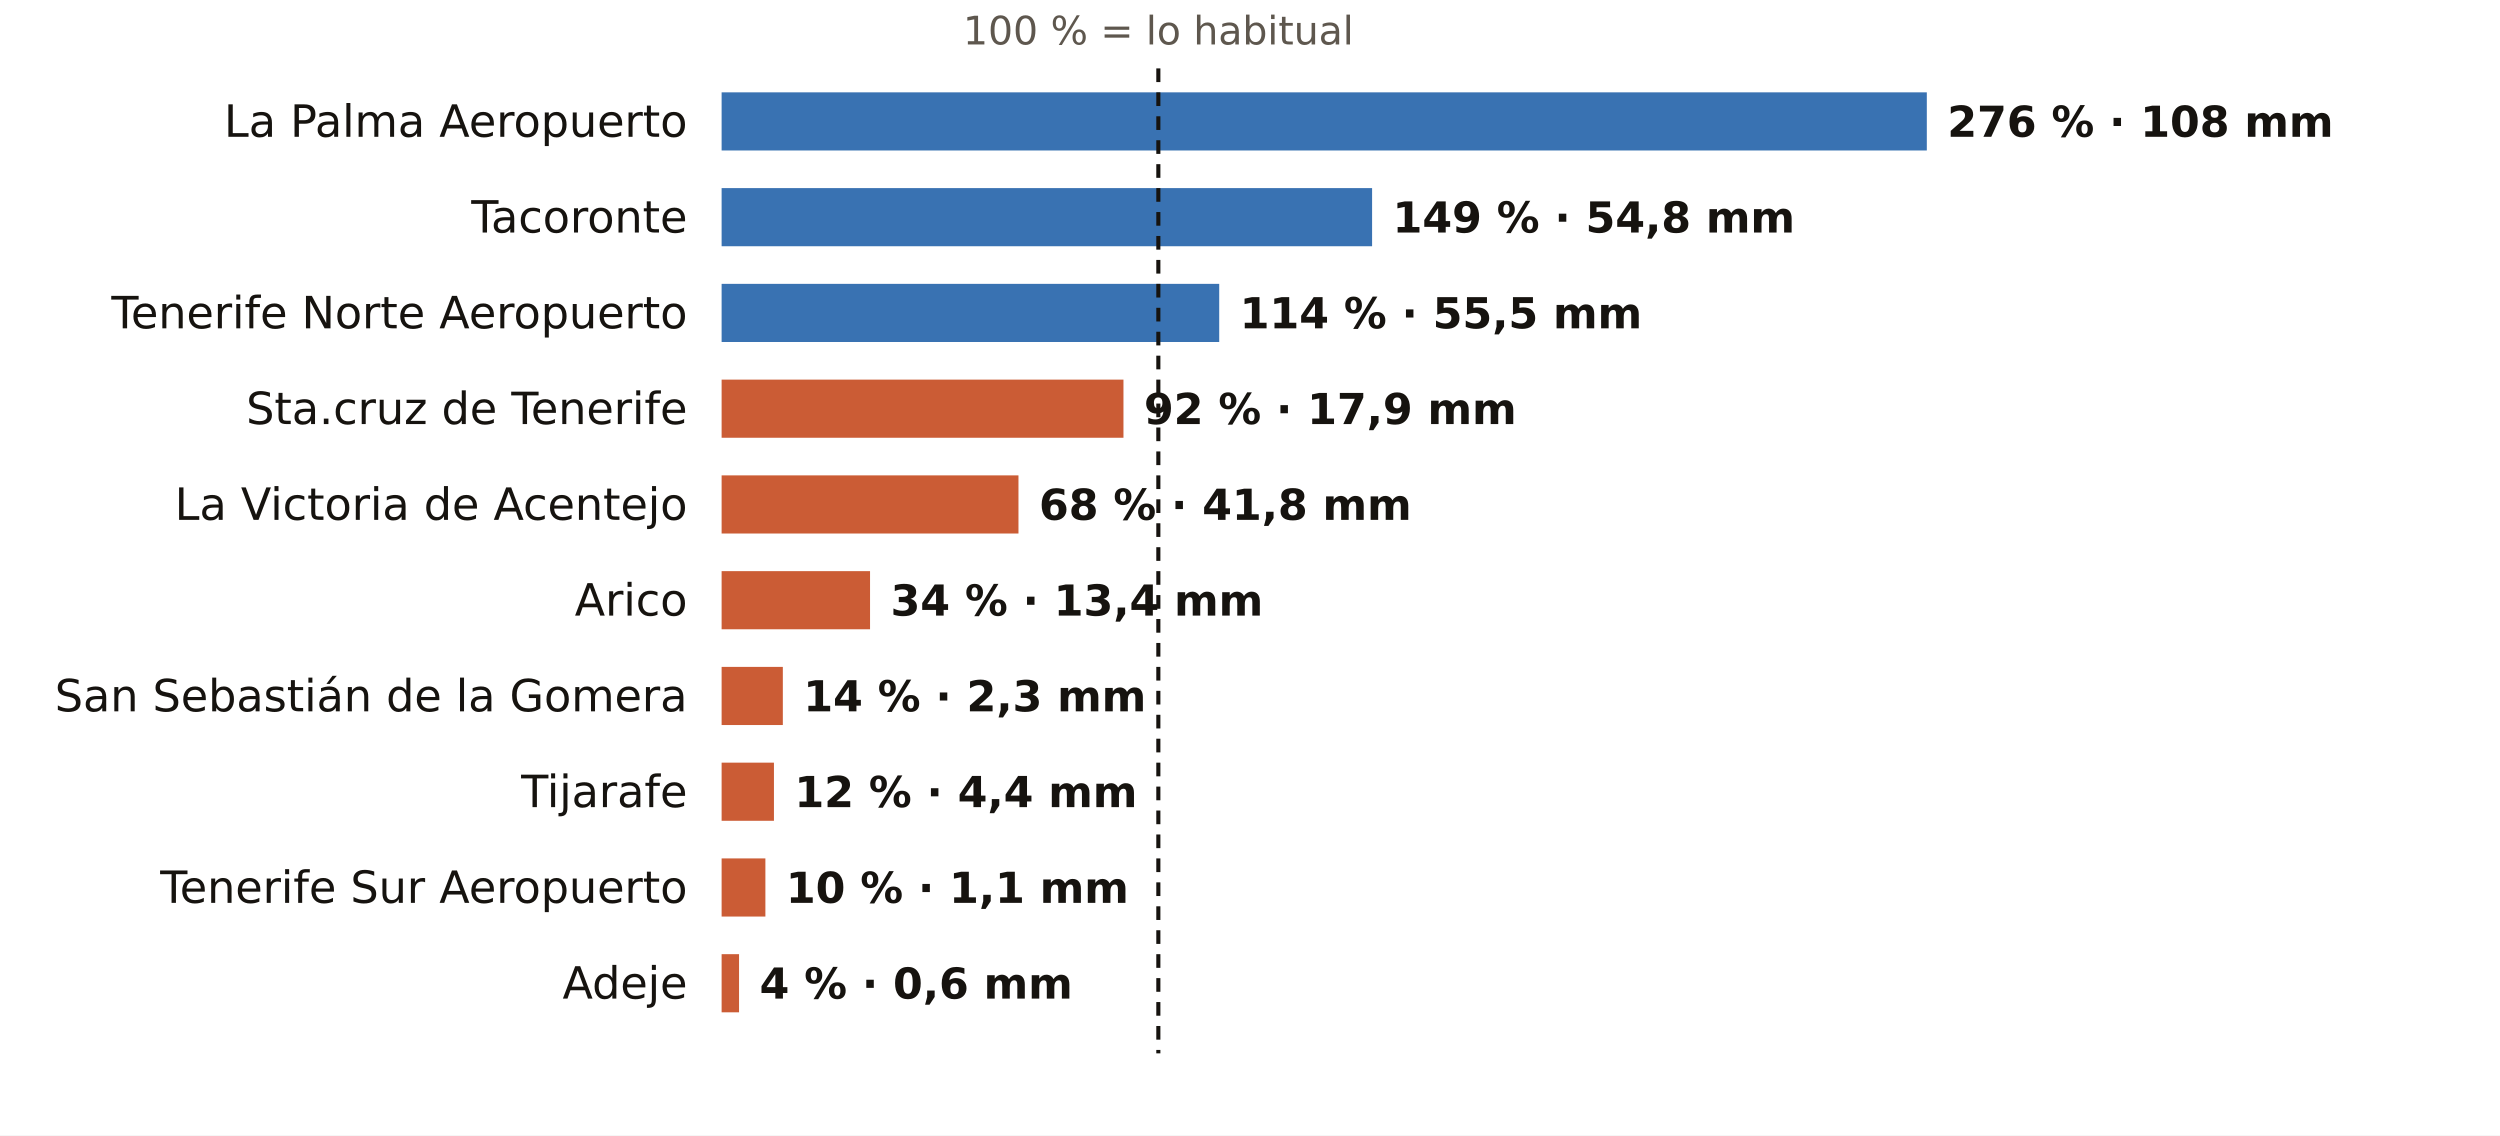
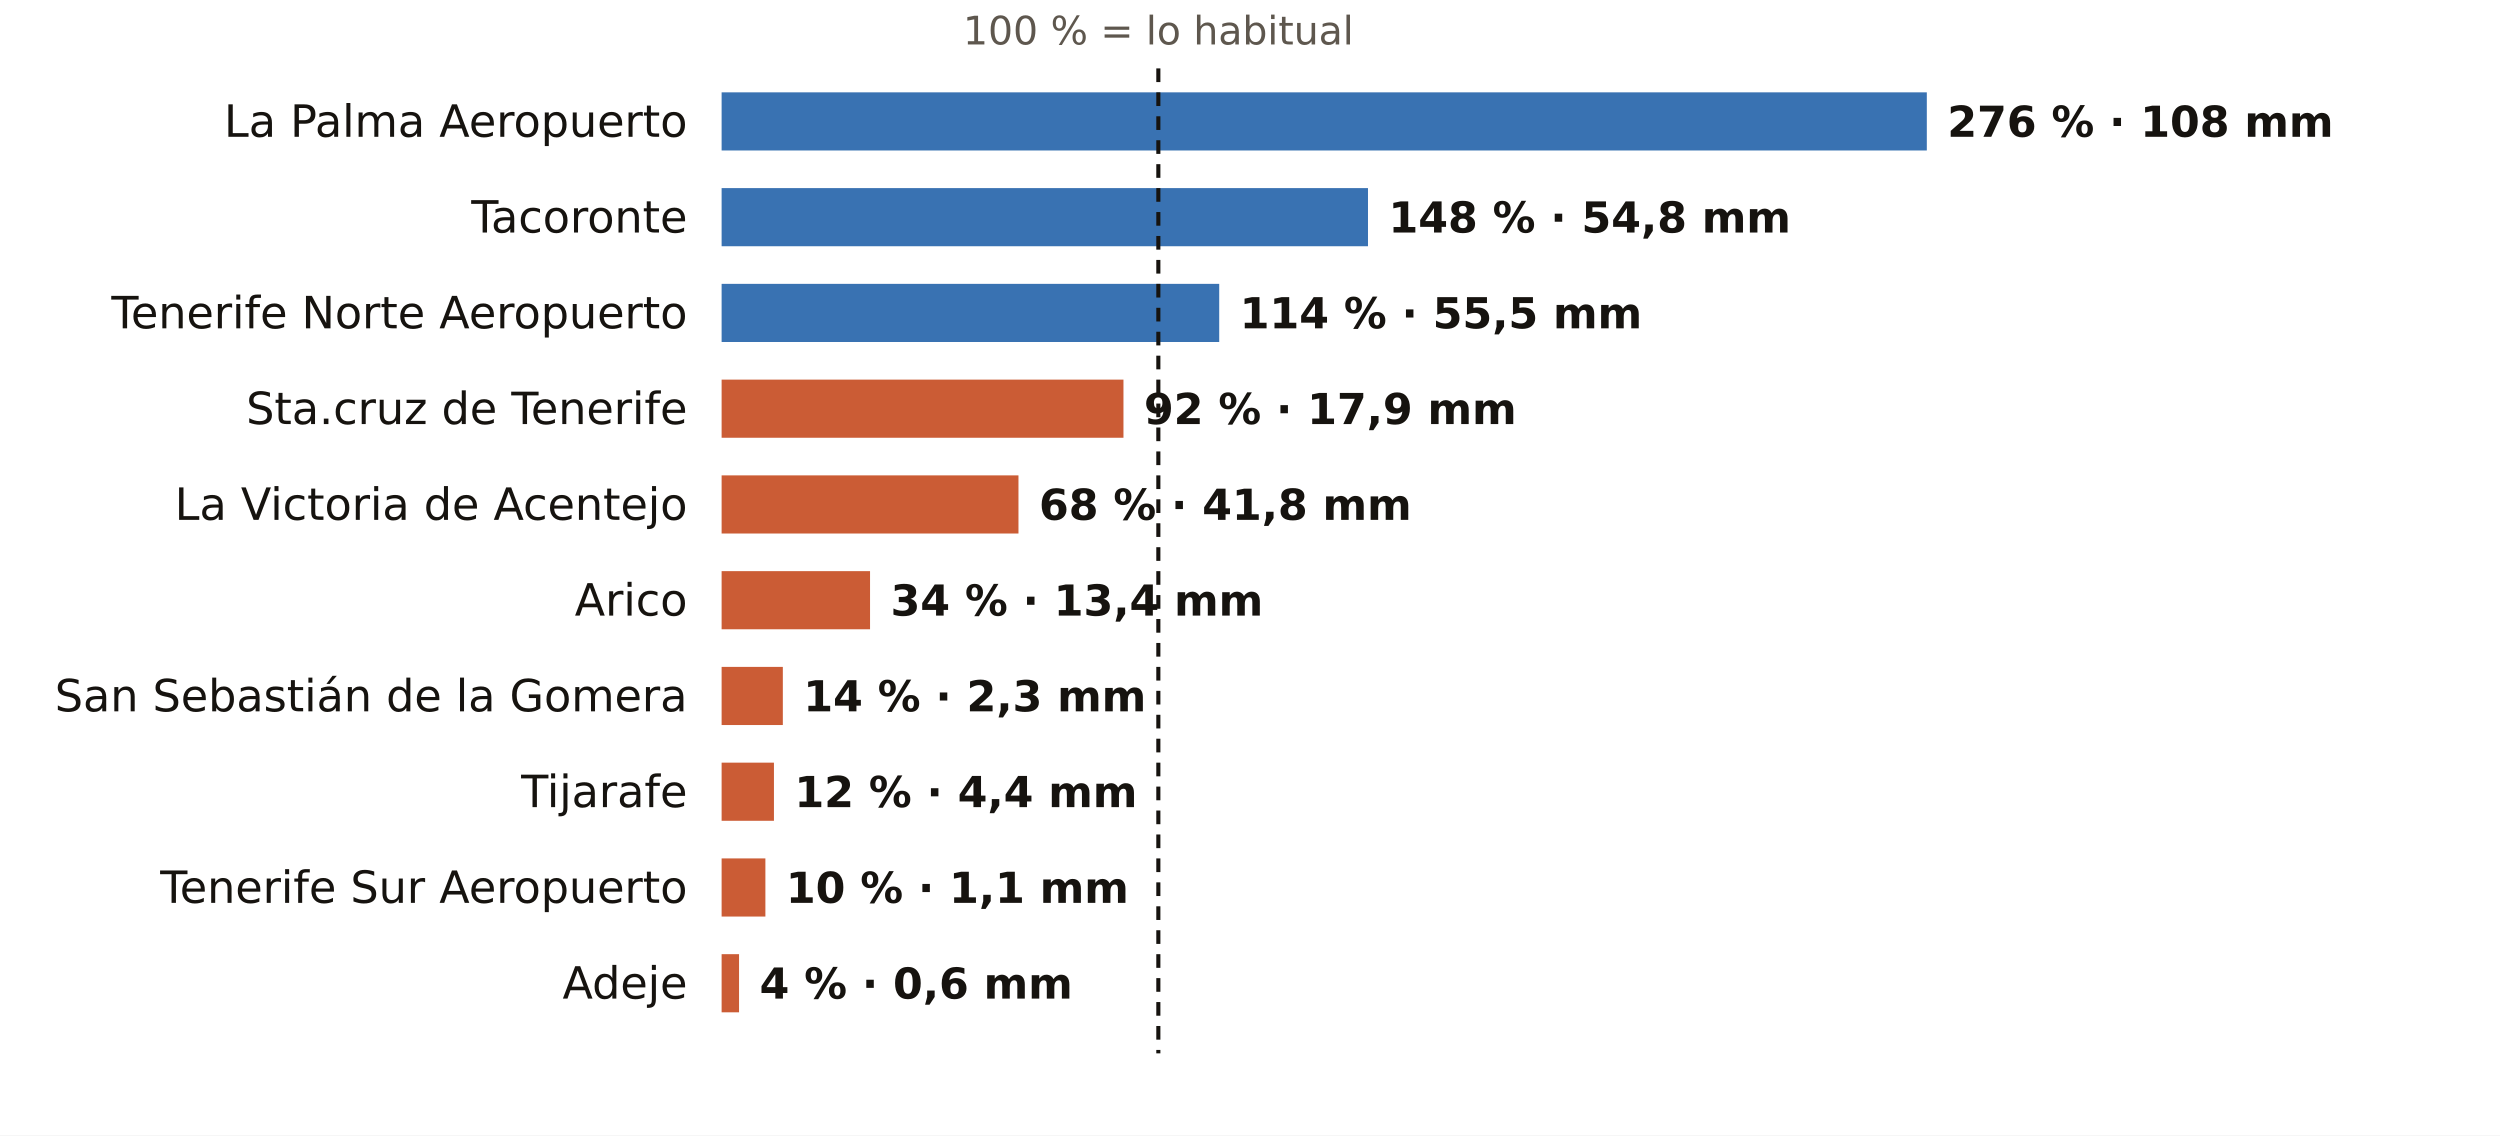
<svg xmlns="http://www.w3.org/2000/svg" viewBox="0 0 731 332" width="731" height="332" role="img" aria-label="El otoño en los pluviómetros de AEMET de Santa Cruz de Tenerife: % de lo habitual">
  <rect width="731" height="332" fill="#FFFFFF" />
  <text x="338.7" y="13.0" font-size="11.5" fill="#5E574E" text-anchor="middle" font-weight="400" font-family="Public Sans, DejaVu Sans, Arial, sans-serif">100 % = lo habitual</text>
  <text x="201.0" y="40.0" font-size="13" fill="#16130F" text-anchor="end" font-weight="500" font-family="Public Sans, DejaVu Sans, Arial, sans-serif">La Palma Aeropuerto</text>
  <rect x="211" y="27" width="352.4" height="17" fill="#1F5FA8" opacity="0.88" />
  <text x="569.4" y="40.0" font-size="12.5" fill="#16130F" text-anchor="start" font-weight="600" font-family="Public Sans, DejaVu Sans, Arial, sans-serif">276 % · 108 mm</text>
  <text x="201.0" y="68.0" font-size="13" fill="#16130F" text-anchor="end" font-weight="500" font-family="Public Sans, DejaVu Sans, Arial, sans-serif">Tacoronte</text>
-   <rect x="211" y="55" width="190.2" height="17" fill="#1F5FA8" opacity="0.88" />
-   <text x="407.2" y="68.0" font-size="12.5" fill="#16130F" text-anchor="start" font-weight="600" font-family="Public Sans, DejaVu Sans, Arial, sans-serif">149 % · 54,8 mm</text>
+   <rect x="211" y="55" width="189.0" height="17" fill="#1F5FA8" opacity="0.88" />
+   <text x="406.0" y="68.0" font-size="12.5" fill="#16130F" text-anchor="start" font-weight="600" font-family="Public Sans, DejaVu Sans, Arial, sans-serif">148 % · 54,8 mm</text>
  <text x="201.0" y="96.0" font-size="13" fill="#16130F" text-anchor="end" font-weight="500" font-family="Public Sans, DejaVu Sans, Arial, sans-serif">Tenerife Norte Aeropuerto</text>
  <rect x="211" y="83" width="145.5" height="17" fill="#1F5FA8" opacity="0.88" />
  <text x="362.5" y="96.0" font-size="12.5" fill="#16130F" text-anchor="start" font-weight="600" font-family="Public Sans, DejaVu Sans, Arial, sans-serif">114 % · 55,5 mm</text>
  <text x="201.0" y="124.0" font-size="13" fill="#16130F" text-anchor="end" font-weight="500" font-family="Public Sans, DejaVu Sans, Arial, sans-serif">Sta.cruz de Tenerife</text>
  <rect x="211" y="111" width="117.5" height="17" fill="#C4461A" opacity="0.88" />
  <text x="334.5" y="124.0" font-size="12.5" fill="#16130F" text-anchor="start" font-weight="600" font-family="Public Sans, DejaVu Sans, Arial, sans-serif">92 % · 17,9 mm</text>
  <text x="201.0" y="152.0" font-size="13" fill="#16130F" text-anchor="end" font-weight="500" font-family="Public Sans, DejaVu Sans, Arial, sans-serif">La Victoria de Acentejo</text>
  <rect x="211" y="139" width="86.8" height="17" fill="#C4461A" opacity="0.88" />
  <text x="303.8" y="152.0" font-size="12.5" fill="#16130F" text-anchor="start" font-weight="600" font-family="Public Sans, DejaVu Sans, Arial, sans-serif">68 % · 41,8 mm</text>
  <text x="201.0" y="180.0" font-size="13" fill="#16130F" text-anchor="end" font-weight="500" font-family="Public Sans, DejaVu Sans, Arial, sans-serif">Arico</text>
  <rect x="211" y="167" width="43.4" height="17" fill="#C4461A" opacity="0.88" />
  <text x="260.4" y="180.0" font-size="12.5" fill="#16130F" text-anchor="start" font-weight="600" font-family="Public Sans, DejaVu Sans, Arial, sans-serif">34 % · 13,4 mm</text>
  <text x="201.0" y="208.0" font-size="13" fill="#16130F" text-anchor="end" font-weight="500" font-family="Public Sans, DejaVu Sans, Arial, sans-serif">San Sebastián de la Gomera</text>
  <rect x="211" y="195" width="17.9" height="17" fill="#C4461A" opacity="0.88" />
  <text x="234.9" y="208.0" font-size="12.5" fill="#16130F" text-anchor="start" font-weight="600" font-family="Public Sans, DejaVu Sans, Arial, sans-serif">14 % · 2,3 mm</text>
  <text x="201.0" y="236.0" font-size="13" fill="#16130F" text-anchor="end" font-weight="500" font-family="Public Sans, DejaVu Sans, Arial, sans-serif">Tijarafe</text>
  <rect x="211" y="223" width="15.3" height="17" fill="#C4461A" opacity="0.88" />
  <text x="232.3" y="236.0" font-size="12.5" fill="#16130F" text-anchor="start" font-weight="600" font-family="Public Sans, DejaVu Sans, Arial, sans-serif">12 % · 4,4 mm</text>
  <text x="201.0" y="264.0" font-size="13" fill="#16130F" text-anchor="end" font-weight="500" font-family="Public Sans, DejaVu Sans, Arial, sans-serif">Tenerife Sur Aeropuerto</text>
  <rect x="211" y="251" width="12.8" height="17" fill="#C4461A" opacity="0.88" />
  <text x="229.8" y="264.0" font-size="12.5" fill="#16130F" text-anchor="start" font-weight="600" font-family="Public Sans, DejaVu Sans, Arial, sans-serif">10 % · 1,1 mm</text>
  <text x="201.0" y="292.0" font-size="13" fill="#16130F" text-anchor="end" font-weight="500" font-family="Public Sans, DejaVu Sans, Arial, sans-serif">Adeje</text>
  <rect x="211" y="279" width="5.1" height="17" fill="#C4461A" opacity="0.88" />
  <text x="222.1" y="292.0" font-size="12.5" fill="#16130F" text-anchor="start" font-weight="600" font-family="Public Sans, DejaVu Sans, Arial, sans-serif">4 % · 0,6 mm</text>
  <line x1="338.7" x2="338.7" y1="20" y2="308" stroke="#16130F" stroke-width="1.2" stroke-dasharray="4 3" />
</svg>
